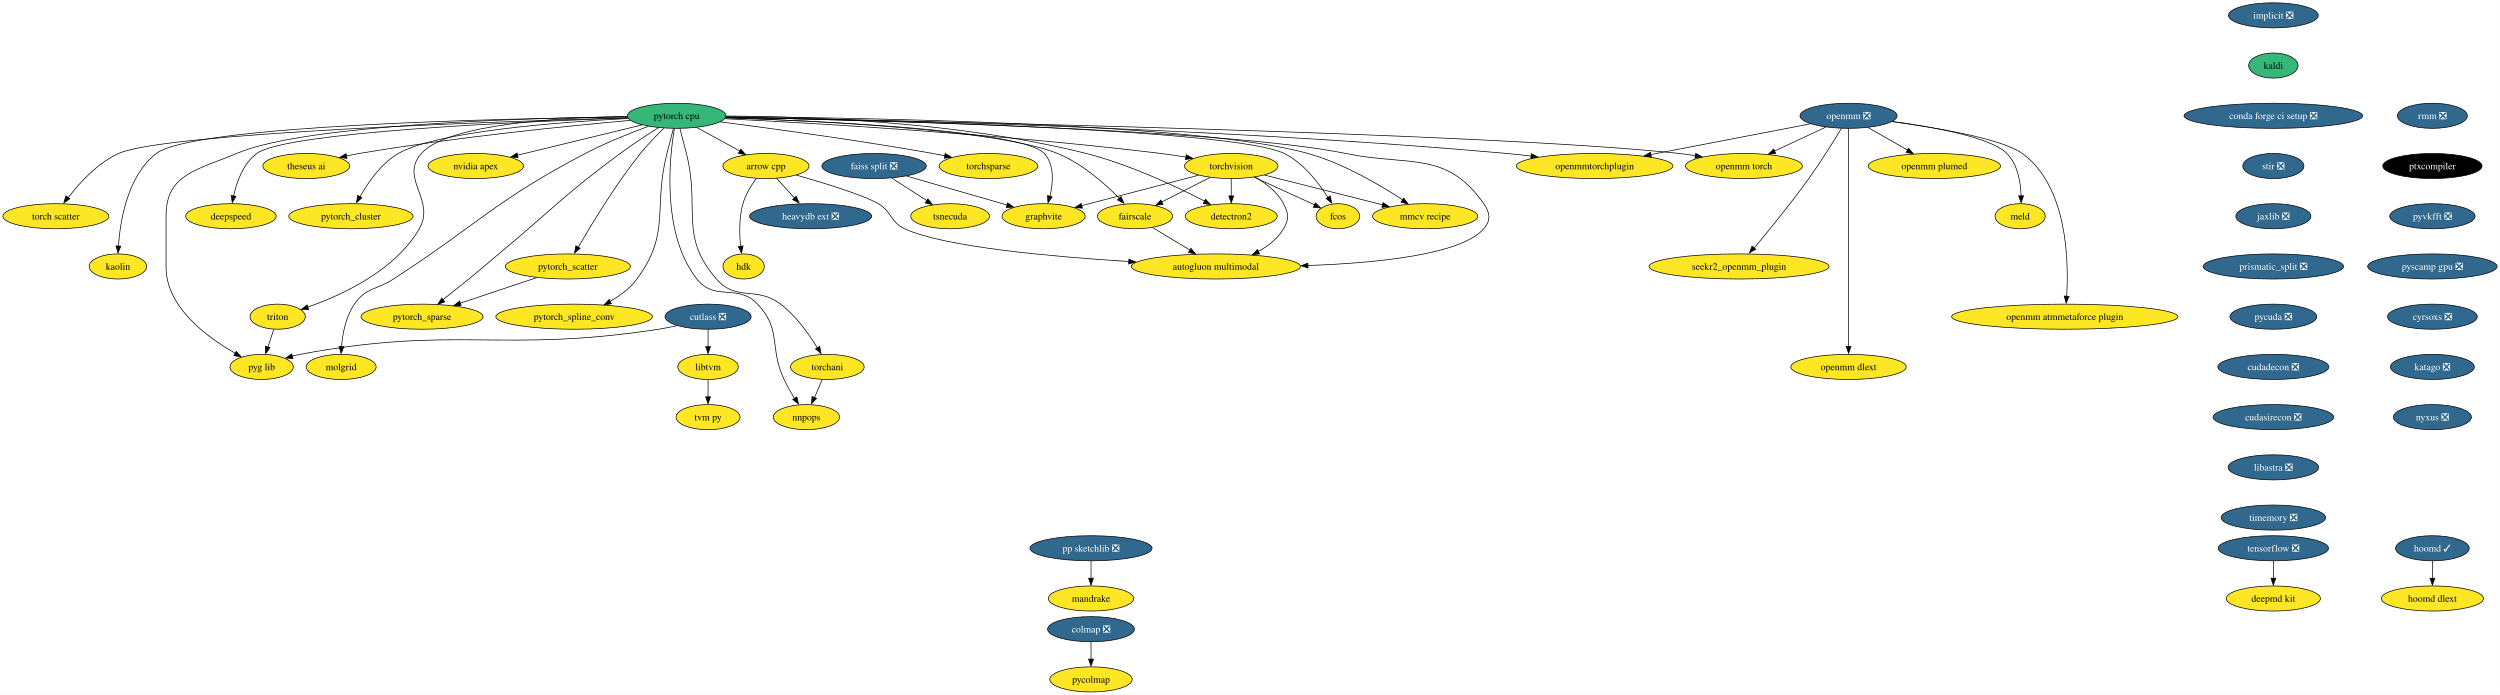
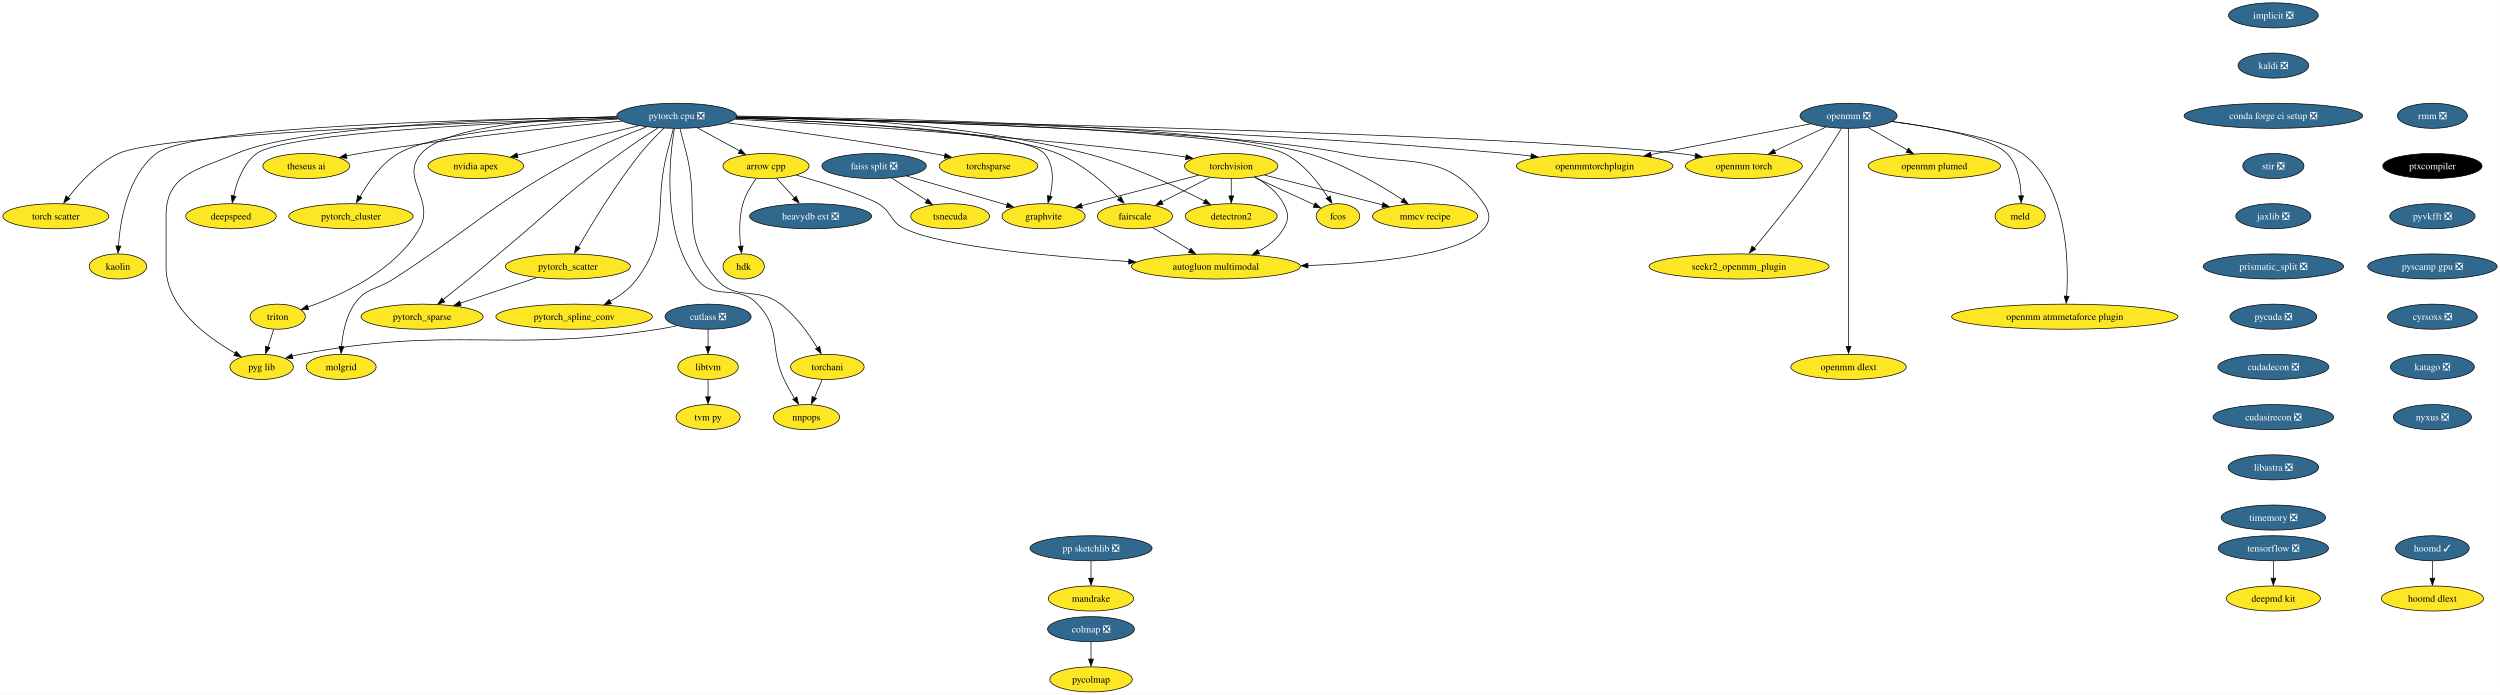
<svg xmlns="http://www.w3.org/2000/svg" xmlns:xlink="http://www.w3.org/1999/xlink" width="3584pt" height="996pt" viewBox="0.00 0.00 3583.71 996.00">
  <g id="graph0" class="graph" transform="scale(1 1) rotate(0) translate(4 992)">
    <polygon fill="white" stroke="none" points="-4,4 -4,-992 3579.71,-992 3579.71,4 -4,4" />
    <g id="node1" class="node">
      <g id="a_node1">
        <a xlink:href="https://github.com/conda-forge/arrow-cpp-feedstock" xlink:title="arrow cpp">
          <ellipse fill="#fde725" stroke="black" cx="1093.94" cy="-754" rx="61.73" ry="18" />
          <text text-anchor="middle" x="1093.94" y="-749.33" font-family="Times,serif" font-size="14.00">arrow cpp</text>
        </a>
      </g>
    </g>
    <g id="node2" class="node">
      <g id="a_node2">
        <a xlink:href="https://github.com/conda-forge/heavydb-ext-feedstock/pull/49" xlink:title="heavydb ext ❎">
          <ellipse fill="#31688e" stroke="black" cx="1157.94" cy="-682" rx="87.51" ry="18" />
          <text text-anchor="middle" x="1157.94" y="-677.33" font-family="Times,serif" font-size="14.00" fill="white">heavydb ext ❎</text>
        </a>
      </g>
    </g>
    <g id="edge1" class="edge">
      <path fill="none" stroke="black" d="M1109.1,-736.41C1116.88,-727.91 1126.51,-717.37 1135.16,-707.91" />
      <polygon fill="black" stroke="black" points="1137.27,-710.7 1141.43,-700.96 1132.1,-705.97 1137.27,-710.7" />
    </g>
    <g id="node3" class="node">
      <g id="a_node3">
        <a xlink:href="https://github.com/conda-forge/hdk-feedstock" xlink:title="hdk">
          <ellipse fill="#fde725" stroke="black" cx="1061.94" cy="-610" rx="29.64" ry="18" />
          <text text-anchor="middle" x="1061.94" y="-605.33" font-family="Times,serif" font-size="14.00">hdk</text>
        </a>
      </g>
    </g>
    <g id="edge2" class="edge">
      <path fill="none" stroke="black" d="M1079.95,-736.04C1072.74,-726.18 1064.69,-713.13 1060.94,-700 1055.26,-680.13 1055.78,-656.74 1057.58,-638.92" />
      <polygon fill="black" stroke="black" points="1061.16,-639.46 1058.89,-629.11 1054.21,-638.62 1061.16,-639.46" />
    </g>
    <g id="node4" class="node">
      <g id="a_node4">
        <a xlink:href="https://github.com/conda-forge/autogluon.multimodal-feedstock" xlink:title="autogluon multimodal">
          <ellipse fill="#fde725" stroke="black" cx="1738.94" cy="-610" rx="121.18" ry="18" />
          <text text-anchor="middle" x="1738.94" y="-605.33" font-family="Times,serif" font-size="14.00">autogluon multimodal</text>
        </a>
      </g>
    </g>
    <g id="edge3" class="edge">
      <path fill="none" stroke="black" d="M1137.49,-740.99C1177.97,-729.42 1234.91,-711.95 1254.94,-700 1274.91,-688.07 1271.87,-673.87 1292.94,-664 1348.21,-638.09 1502.71,-624.05 1614.38,-617.05" />
      <polygon fill="black" stroke="black" points="1614.28,-620.5 1624.05,-616.39 1613.85,-613.51 1614.28,-620.5" />
    </g>
    <g id="node5" class="node">
      <g id="a_node5">
        <a xlink:href="https://github.com/conda-forge/implicit-feedstock/pull/53" xlink:title="implicit ❎">
          <ellipse fill="#31688e" stroke="black" cx="3254.94" cy="-970" rx="64.36" ry="18" />
          <text text-anchor="middle" x="3254.94" y="-965.33" font-family="Times,serif" font-size="14.00" fill="white">implicit ❎</text>
        </a>
      </g>
    </g>
    <g id="node6" class="node">
      <g id="a_node6">
-         <a xlink:href="https://github.com/conda-forge/kaldi-feedstock" xlink:title="kaldi">
-           <ellipse fill="#35b779" stroke="black" cx="3254.94" cy="-898" rx="35.42" ry="18" />
-           <text text-anchor="middle" x="3254.94" y="-893.33" font-family="Times,serif" font-size="14.00">kaldi</text>
+         <a xlink:href="https://github.com/conda-forge/kaldi-feedstock/pull/39" xlink:title="kaldi ❎">
+           <ellipse fill="#31688e" stroke="black" cx="3254.94" cy="-898" rx="50.68" ry="18" />
+           <text text-anchor="middle" x="3254.94" y="-893.33" font-family="Times,serif" font-size="14.00" fill="white">kaldi ❎</text>
        </a>
      </g>
    </g>
    <g id="node7" class="node">
      <g id="a_node7">
        <a xlink:href="https://github.com/conda-forge/conda-forge-ci-setup-feedstock/pull/243" xlink:title="conda forge ci setup ❎">
          <ellipse fill="#31688e" stroke="black" cx="3254.94" cy="-826" rx="128.02" ry="18" />
          <text text-anchor="middle" x="3254.94" y="-821.33" font-family="Times,serif" font-size="14.00" fill="white">conda forge ci setup ❎</text>
        </a>
      </g>
    </g>
    <g id="node16" class="node">
      <g id="a_node16">
        <a xlink:href="https://github.com/conda-forge/stir-feedstock/pull/82" xlink:title="stir ❎">
          <ellipse fill="#31688e" stroke="black" cx="3254.94" cy="-754" rx="43.84" ry="18" />
          <text text-anchor="middle" x="3254.94" y="-749.33" font-family="Times,serif" font-size="14.00" fill="white">stir ❎</text>
        </a>
      </g>
    </g>
    <g id="node8" class="node">
      <g id="a_node8">
        <a xlink:href="https://github.com/conda-forge/torchvision-feedstock" xlink:title="torchvision">
          <ellipse fill="#fde725" stroke="black" cx="1760.94" cy="-754" rx="66.99" ry="18" />
          <text text-anchor="middle" x="1760.94" y="-749.33" font-family="Times,serif" font-size="14.00">torchvision</text>
        </a>
      </g>
    </g>
    <g id="edge6" class="edge">
      <path fill="none" stroke="black" d="M1794.89,-738.19C1810.39,-729.49 1827.21,-716.85 1835.94,-700 1843.29,-685.79 1844.1,-677.76 1835.94,-664 1827.58,-649.92 1814.03,-639.34 1799.66,-631.49" />
      <polygon fill="black" stroke="black" points="1801.66,-628.07 1791.15,-626.71 1798.51,-634.33 1801.66,-628.07" />
    </g>
    <g id="node9" class="node">
      <g id="a_node9">
        <a xlink:href="https://github.com/conda-forge/detectron2-feedstock" xlink:title="detectron2">
          <ellipse fill="#fde725" stroke="black" cx="1760.94" cy="-682" rx="65.94" ry="18" />
          <text text-anchor="middle" x="1760.94" y="-677.33" font-family="Times,serif" font-size="14.00">detectron2</text>
        </a>
      </g>
    </g>
    <g id="edge7" class="edge">
      <path fill="none" stroke="black" d="M1760.94,-735.7C1760.94,-728.24 1760.94,-719.32 1760.94,-710.97" />
      <polygon fill="black" stroke="black" points="1764.44,-711.1 1760.94,-701.1 1757.44,-711.1 1764.44,-711.1" />
    </g>
    <g id="node10" class="node">
      <g id="a_node10">
        <a xlink:href="https://github.com/conda-forge/fcos-feedstock" xlink:title="fcos">
          <ellipse fill="#fde725" stroke="black" cx="1913.94" cy="-682" rx="31.22" ry="18" />
          <text text-anchor="middle" x="1913.94" y="-677.33" font-family="Times,serif" font-size="14.00">fcos</text>
        </a>
      </g>
    </g>
    <g id="edge8" class="edge">
      <path fill="none" stroke="black" d="M1793.76,-737.98C1819.34,-726.28 1854.72,-710.09 1880.46,-698.31" />
      <polygon fill="black" stroke="black" points="1881.52,-701.22 1889.16,-693.88 1878.61,-694.86 1881.52,-701.22" />
    </g>
    <g id="node11" class="node">
      <g id="a_node11">
        <a xlink:href="https://github.com/conda-forge/fairscale-feedstock" xlink:title="fairscale">
          <ellipse fill="#fde725" stroke="black" cx="1622.94" cy="-682" rx="53.84" ry="18" />
          <text text-anchor="middle" x="1622.94" y="-677.33" font-family="Times,serif" font-size="14.00">fairscale</text>
        </a>
      </g>
    </g>
    <g id="edge9" class="edge">
      <path fill="none" stroke="black" d="M1730.65,-737.64C1710.28,-727.31 1683.27,-713.6 1661.38,-702.5" />
      <polygon fill="black" stroke="black" points="1663.23,-699.01 1652.73,-697.61 1660.07,-705.25 1663.23,-699.01" />
    </g>
    <g id="node12" class="node">
      <g id="a_node12">
        <a xlink:href="https://github.com/conda-forge/graphvite-feedstock" xlink:title="graphvite">
          <ellipse fill="#fde725" stroke="black" cx="1491.94" cy="-682" rx="59.63" ry="18" />
          <text text-anchor="middle" x="1491.94" y="-677.33" font-family="Times,serif" font-size="14.00">graphvite</text>
        </a>
      </g>
    </g>
    <g id="edge10" class="edge">
      <path fill="none" stroke="black" d="M1714.08,-740.81C1667.38,-728.65 1595.71,-710.01 1546.48,-697.19" />
      <polygon fill="black" stroke="black" points="1547.58,-693.6 1537.03,-694.47 1545.82,-700.38 1547.58,-693.6" />
    </g>
    <g id="node13" class="node">
      <g id="a_node13">
        <a xlink:href="https://github.com/conda-forge/mmcv-recipe-feedstock" xlink:title="mmcv recipe">
          <ellipse fill="#fde725" stroke="black" cx="2038.94" cy="-682" rx="75.41" ry="18" />
          <text text-anchor="middle" x="2038.94" y="-677.33" font-family="Times,serif" font-size="14.00">mmcv recipe</text>
        </a>
      </g>
    </g>
    <g id="edge11" class="edge">
      <path fill="none" stroke="black" d="M1808.73,-740.97C1855.54,-729.18 1927.06,-711.17 1977.95,-698.35" />
      <polygon fill="black" stroke="black" points="1978.64,-701.54 1987.48,-695.7 1976.93,-694.75 1978.64,-701.54" />
    </g>
    <g id="edge12" class="edge">
      <path fill="none" stroke="black" d="M1648.11,-665.81C1663.74,-656.38 1684.11,-644.09 1701.6,-633.53" />
      <polygon fill="black" stroke="black" points="1703.21,-636.04 1709.97,-627.88 1699.6,-630.05 1703.21,-636.04" />
    </g>
    <g id="node14" class="node">
      <g id="a_node14">
        <a xlink:href="https://github.com/conda-forge/tensorflow-feedstock/pull/321" xlink:title="tensorflow ❎">
          <ellipse fill="#31688e" stroke="black" cx="3254.94" cy="-206" rx="79.09" ry="18" />
          <text text-anchor="middle" x="3254.94" y="-201.33" font-family="Times,serif" font-size="14.00" fill="white">tensorflow ❎</text>
        </a>
      </g>
    </g>
    <g id="node15" class="node">
      <g id="a_node15">
        <a xlink:href="https://github.com/conda-forge/deepmd-kit-feedstock" xlink:title="deepmd kit">
          <ellipse fill="#fde725" stroke="black" cx="3254.94" cy="-134" rx="67.52" ry="18" />
          <text text-anchor="middle" x="3254.94" y="-129.32" font-family="Times,serif" font-size="14.00">deepmd kit</text>
        </a>
      </g>
    </g>
    <g id="edge13" class="edge">
      <path fill="none" stroke="black" d="M3254.94,-187.7C3254.94,-180.24 3254.94,-171.32 3254.94,-162.97" />
      <polygon fill="black" stroke="black" points="3258.44,-163.1 3254.94,-153.1 3251.44,-163.1 3258.44,-163.1" />
    </g>
    <g id="node37" class="node">
      <g id="a_node37">
        <a xlink:href="https://github.com/conda-forge/jaxlib-feedstock/pull/181" xlink:title="jaxlib ❎">
          <ellipse fill="#31688e" stroke="black" cx="3254.94" cy="-682" rx="53.84" ry="18" />
          <text text-anchor="middle" x="3254.94" y="-677.33" font-family="Times,serif" font-size="14.00" fill="white">jaxlib ❎</text>
        </a>
      </g>
    </g>
    <g id="node17" class="node">
      <g id="a_node17">
        <a xlink:href="https://github.com/conda-forge/hoomd-feedstock/pull/83" xlink:title="hoomd ✓">
          <ellipse fill="#31688e" stroke="black" cx="3482.94" cy="-206" rx="52.79" ry="18" />
          <text text-anchor="middle" x="3482.94" y="-201.33" font-family="Times,serif" font-size="14.00" fill="white">hoomd ✓</text>
        </a>
      </g>
    </g>
    <g id="node18" class="node">
      <g id="a_node18">
        <a xlink:href="https://github.com/conda-forge/hoomd-dlext-feedstock" xlink:title="hoomd dlext">
          <ellipse fill="#fde725" stroke="black" cx="3482.94" cy="-134" rx="73.3" ry="18" />
          <text text-anchor="middle" x="3482.94" y="-129.32" font-family="Times,serif" font-size="14.00">hoomd dlext</text>
        </a>
      </g>
    </g>
    <g id="edge15" class="edge">
      <path fill="none" stroke="black" d="M3482.94,-187.7C3482.94,-180.24 3482.94,-171.32 3482.94,-162.97" />
      <polygon fill="black" stroke="black" points="3486.44,-163.1 3482.94,-153.1 3479.44,-163.1 3486.44,-163.1" />
    </g>
    <g id="node19" class="node">
      <g id="a_node19">
-         <a xlink:href="https://github.com/conda-forge/pytorch-cpu-feedstock" xlink:title="pytorch cpu">
-           <ellipse fill="#35b779" stroke="black" cx="965.94" cy="-826" rx="70.68" ry="18" />
-           <text text-anchor="middle" x="965.94" y="-821.33" font-family="Times,serif" font-size="14.00">pytorch cpu</text>
+         <a xlink:href="https://github.com/conda-forge/pytorch-cpu-feedstock/pull/171" xlink:title="pytorch cpu ❎">
+           <ellipse fill="#31688e" stroke="black" cx="965.94" cy="-826" rx="85.93" ry="18" />
+           <text text-anchor="middle" x="965.94" y="-821.33" font-family="Times,serif" font-size="14.00" fill="white">pytorch cpu ❎</text>
        </a>
      </g>
    </g>
    <g id="edge16" class="edge">
-       <path fill="none" stroke="black" d="M994.98,-809.12C1013.15,-799.18 1036.75,-786.27 1056.34,-775.56" />
-       <polygon fill="black" stroke="black" points="1057.79,-778.21 1064.88,-770.34 1054.43,-772.07 1057.79,-778.21" />
+       <path fill="none" stroke="black" d="M995.62,-808.76C1013.69,-798.88 1036.94,-786.17 1056.29,-775.58" />
+       <polygon fill="black" stroke="black" points="1057.63,-778.3 1064.73,-770.43 1054.27,-772.15 1057.63,-778.3" />
    </g>
    <g id="edge17" class="edge">
-       <path fill="none" stroke="black" d="M1036.52,-823.78C1228.14,-820.03 1755.04,-806.79 1924.94,-772 2016.67,-753.21 2069.22,-776.7 2122.94,-700 2132.11,-686.89 2133.45,-676.06 2122.94,-664 2090.44,-626.71 1968.66,-614.77 1870.85,-611.36" />
+       <path fill="none" stroke="black" d="M1051.28,-823.48C1253.88,-819.37 1759.23,-805.93 1924.94,-772 2016.67,-753.21 2069.22,-776.7 2122.94,-700 2132.11,-686.89 2133.45,-676.06 2122.94,-664 2090.44,-626.71 1968.66,-614.77 1870.85,-611.36" />
      <polygon fill="black" stroke="black" points="1871.06,-607.84 1860.95,-611.01 1870.83,-614.83 1871.06,-607.84" />
    </g>
    <g id="edge18" class="edge">
-       <path fill="none" stroke="black" d="M1035.09,-821.8C1160.14,-815.54 1432.04,-799.82 1659.94,-772 1671.62,-770.57 1684.03,-768.75 1695.99,-766.82" />
+       <path fill="none" stroke="black" d="M1049.23,-821.08C1179.76,-814.39 1440.28,-798.82 1659.94,-772 1671.62,-770.57 1684.03,-768.75 1695.99,-766.82" />
      <polygon fill="black" stroke="black" points="1696.52,-770.12 1705.82,-765.04 1695.38,-763.21 1696.52,-770.12" />
    </g>
    <g id="edge19" class="edge">
-       <path fill="none" stroke="black" d="M1036.7,-825.71C1148.22,-825.25 1370.88,-817.94 1552.94,-772 1614.86,-756.37 1682.03,-724.7 1722.8,-703.66" />
+       <path fill="none" stroke="black" d="M1051.91,-825.61C1167.55,-824.54 1378.81,-815.94 1552.94,-772 1614.86,-756.37 1682.03,-724.7 1722.8,-703.66" />
      <polygon fill="black" stroke="black" points="1724.08,-706.42 1731.33,-698.69 1720.85,-700.21 1724.08,-706.42" />
    </g>
    <g id="edge20" class="edge">
-       <path fill="none" stroke="black" d="M1036.4,-823.84C1230.98,-820.19 1766.02,-807.06 1836.94,-772 1864.45,-758.4 1886.18,-730.12 1899.45,-709.07" />
+       <path fill="none" stroke="black" d="M1051.33,-823.55C1256.96,-819.53 1767.76,-806.2 1836.94,-772 1864.45,-758.4 1886.18,-730.12 1899.45,-709.07" />
      <polygon fill="black" stroke="black" points="1902.93,-711.06 1905.1,-700.69 1896.94,-707.45 1902.93,-711.06" />
    </g>
    <g id="edge21" class="edge">
-       <path fill="none" stroke="black" d="M1035.87,-823.16C1163.15,-819 1427.36,-806.4 1511.94,-772 1547.08,-757.7 1580.01,-728.52 1600.74,-707.46" />
+       <path fill="none" stroke="black" d="M1050.87,-822.65C1182.88,-818.02 1430.55,-805.1 1511.94,-772 1547.08,-757.7 1580.01,-728.52 1600.74,-707.46" />
      <polygon fill="black" stroke="black" points="1602.92,-710.2 1607.32,-700.56 1597.87,-705.35 1602.92,-710.2" />
    </g>
    <g id="edge22" class="edge">
-       <path fill="none" stroke="black" d="M1036.06,-823.08C1172.46,-818.61 1462.85,-805.27 1492.94,-772 1507.65,-755.73 1505.74,-730.15 1501.12,-710.57" />
+       <path fill="none" stroke="black" d="M1050.75,-822.58C1192.24,-817.67 1463.89,-804.12 1492.94,-772 1507.65,-755.73 1505.74,-730.15 1501.12,-710.57" />
      <polygon fill="black" stroke="black" points="1504.28,-709.87 1498.27,-701.14 1497.53,-711.71 1504.28,-709.87" />
    </g>
    <g id="edge23" class="edge">
-       <path fill="none" stroke="black" d="M1036.81,-824.73C1221.56,-823.42 1714.44,-815.79 1870.94,-772 1921.42,-757.87 1973.92,-727.02 2006.51,-705.63" />
+       <path fill="none" stroke="black" d="M1051.85,-824.62C1246.99,-823 1718.52,-814.65 1870.94,-772 1921.42,-757.87 1973.92,-727.02 2006.51,-705.63" />
      <polygon fill="black" stroke="black" points="2008.18,-708.06 2014.56,-699.6 2004.3,-702.23 2008.18,-708.06" />
    </g>
    <g id="node20" class="node">
      <g id="a_node20">
        <a xlink:href="https://github.com/conda-forge/nvidia-apex-feedstock" xlink:title="nvidia apex">
          <ellipse fill="#fde725" stroke="black" cx="677.94" cy="-754" rx="68.57" ry="18" />
          <text text-anchor="middle" x="677.94" y="-749.33" font-family="Times,serif" font-size="14.00">nvidia apex</text>
        </a>
      </g>
    </g>
    <g id="edge24" class="edge">
-       <path fill="none" stroke="black" d="M916.1,-812.89C866.54,-800.84 790.5,-782.36 737.72,-769.53" />
-       <polygon fill="black" stroke="black" points="738.71,-765.93 728.16,-766.96 737.05,-772.73 738.71,-765.93" />
+       <path fill="none" stroke="black" d="M911.43,-811.75C861.79,-799.69 788.66,-781.91 737.51,-769.48" />
+       <polygon fill="black" stroke="black" points="738.49,-765.87 727.94,-766.91 736.83,-772.67 738.49,-765.87" />
    </g>
    <g id="node21" class="node">
      <g id="a_node21">
        <a xlink:href="https://github.com/conda-forge/pytorch_cluster-feedstock" xlink:title="pytorch_cluster">
          <ellipse fill="#fde725" stroke="black" cx="498.94" cy="-682" rx="89.09" ry="18" />
          <text text-anchor="middle" x="498.94" y="-677.33" font-family="Times,serif" font-size="14.00">pytorch_cluster</text>
        </a>
      </g>
    </g>
    <g id="edge25" class="edge">
-       <path fill="none" stroke="black" d="M896.53,-822.14C797.48,-817 621.5,-803.62 566.94,-772 542.21,-757.67 523.47,-730.47 511.98,-709.89" />
+       <path fill="none" stroke="black" d="M882.48,-821.38C781.64,-815.74 619.01,-802.18 566.94,-772 542.21,-757.67 523.47,-730.47 511.98,-709.89" />
      <polygon fill="black" stroke="black" points="514.72,-708.59 506.93,-701.41 508.54,-711.88 514.72,-708.59" />
    </g>
    <g id="node22" class="node">
      <g id="a_node22">
        <a xlink:href="https://github.com/conda-forge/pytorch_scatter-feedstock" xlink:title="pytorch_scatter">
          <ellipse fill="#fde725" stroke="black" cx="809.94" cy="-610" rx="89.61" ry="18" />
          <text text-anchor="middle" x="809.94" y="-605.33" font-family="Times,serif" font-size="14.00">pytorch_scatter</text>
        </a>
      </g>
    </g>
    <g id="edge26" class="edge">
      <path fill="none" stroke="black" d="M947.67,-808.16C937.24,-798.13 924.24,-784.88 913.94,-772 878.33,-727.49 843.82,-670.47 824.87,-637.6" />
      <polygon fill="black" stroke="black" points="827.51,-636.16 819.5,-629.22 821.43,-639.64 827.51,-636.16" />
    </g>
    <g id="node23" class="node">
      <g id="a_node23">
        <a xlink:href="https://github.com/conda-forge/pytorch_spline_conv-feedstock" xlink:title="pytorch_spline_conv">
          <ellipse fill="#fde725" stroke="black" cx="818.94" cy="-538" rx="112.24" ry="18" />
          <text text-anchor="middle" x="818.94" y="-533.33" font-family="Times,serif" font-size="14.00">pytorch_spline_conv</text>
        </a>
      </g>
    </g>
    <g id="edge27" class="edge">
      <path fill="none" stroke="black" d="M961.29,-807.84C958.52,-797.48 954.95,-784 951.94,-772 931.88,-692.23 957.83,-658.14 908.94,-592 899.03,-578.6 884.65,-568 870.27,-559.9" />
      <polygon fill="black" stroke="black" points="872.35,-556.51 861.87,-554.94 869.08,-562.7 872.35,-556.51" />
    </g>
    <g id="node24" class="node">
      <g id="a_node24">
        <a xlink:href="https://github.com/conda-forge/pytorch_sparse-feedstock" xlink:title="pytorch_sparse">
          <ellipse fill="#fde725" stroke="black" cx="600.94" cy="-538" rx="87.51" ry="18" />
          <text text-anchor="middle" x="600.94" y="-533.33" font-family="Times,serif" font-size="14.00">pytorch_sparse</text>
        </a>
      </g>
    </g>
    <g id="edge28" class="edge">
-       <path fill="none" stroke="black" d="M939.9,-809.01C923.77,-798.84 902.79,-785.17 884.94,-772 804.14,-712.43 788.09,-692.22 710.94,-628 691.78,-612.05 687.27,-607.73 667.94,-592 655.93,-582.23 642.57,-571.61 630.96,-562.47" />
+       <path fill="none" stroke="black" d="M939.16,-808.54C923.13,-798.43 902.52,-784.97 884.94,-772 804.14,-712.43 788.09,-692.22 710.94,-628 691.78,-612.05 687.27,-607.73 667.94,-592 655.93,-582.23 642.57,-571.61 630.96,-562.47" />
      <polygon fill="black" stroke="black" points="633.5,-559.22 623.48,-555.8 629.18,-564.73 633.5,-559.22" />
    </g>
    <g id="node25" class="node">
      <g id="a_node25">
        <a xlink:href="https://github.com/conda-forge/torchani-feedstock" xlink:title="torchani">
          <ellipse fill="#fde725" stroke="black" cx="1181.94" cy="-466" rx="52.79" ry="18" />
          <text text-anchor="middle" x="1181.94" y="-461.32" font-family="Times,serif" font-size="14.00">torchani</text>
        </a>
      </g>
    </g>
    <g id="edge29" class="edge">
      <path fill="none" stroke="black" d="M970.58,-807.84C973.35,-797.48 976.92,-784 979.94,-772 1000,-692.23 968.94,-654.05 1022.94,-592 1051.76,-558.88 1079.96,-582.55 1114.94,-556 1137.21,-539.1 1155.69,-512.9 1167.56,-493.3" />
      <polygon fill="black" stroke="black" points="1170.97,-495.4 1173,-485 1164.93,-491.87 1170.97,-495.4" />
    </g>
    <g id="node26" class="node">
      <g id="a_node26">
        <a xlink:href="https://github.com/conda-forge/openmm-torch-feedstock" xlink:title="openmm torch">
          <ellipse fill="#fde725" stroke="black" cx="2495.94" cy="-754" rx="83.83" ry="18" />
          <text text-anchor="middle" x="2495.94" y="-749.33" font-family="Times,serif" font-size="14.00">openmm torch</text>
        </a>
      </g>
    </g>
    <g id="edge30" class="edge">
-       <path fill="none" stroke="black" d="M1036.21,-823.75C1286.43,-819.09 2133.36,-801.46 2402.94,-772 2410.56,-771.17 2418.51,-770.07 2426.4,-768.84" />
+       <path fill="none" stroke="black" d="M1051.1,-823.47C1318.38,-818.41 2138.48,-800.9 2402.94,-772 2410.56,-771.17 2418.51,-770.07 2426.4,-768.84" />
      <polygon fill="black" stroke="black" points="2426.79,-772.15 2436.09,-767.08 2425.65,-765.25 2426.79,-772.15" />
    </g>
    <g id="node27" class="node">
      <g id="a_node27">
        <a xlink:href="https://github.com/conda-forge/torchsparse-feedstock" xlink:title="torchsparse">
          <ellipse fill="#fde725" stroke="black" cx="1412.94" cy="-754" rx="70.68" ry="18" />
          <text text-anchor="middle" x="1412.94" y="-749.33" font-family="Times,serif" font-size="14.00">torchsparse</text>
        </a>
      </g>
    </g>
    <g id="edge31" class="edge">
-       <path fill="none" stroke="black" d="M1028.48,-817.25C1101.68,-807.87 1226.46,-790.98 1332.94,-772 1338.61,-770.99 1344.51,-769.87 1350.4,-768.7" />
+       <path fill="none" stroke="black" d="M1038.24,-815.99C1112.42,-806.41 1231.06,-790.16 1332.94,-772 1338.61,-770.99 1344.51,-769.87 1350.4,-768.7" />
      <polygon fill="black" stroke="black" points="1350.86,-771.98 1359.96,-766.56 1349.47,-765.12 1350.86,-771.98" />
    </g>
    <g id="node28" class="node">
      <g id="a_node28">
        <a xlink:href="https://github.com/conda-forge/torch-scatter-feedstock" xlink:title="torch scatter">
          <ellipse fill="#fde725" stroke="black" cx="75.94" cy="-682" rx="75.94" ry="18" />
          <text text-anchor="middle" x="75.94" y="-677.33" font-family="Times,serif" font-size="14.00">torch scatter</text>
        </a>
      </g>
    </g>
    <g id="edge32" class="edge">
-       <path fill="none" stroke="black" d="M895.79,-823.15C712.97,-817.93 231.54,-801.53 165.94,-772 135.74,-758.41 109.91,-729.98 93.76,-708.89" />
+       <path fill="none" stroke="black" d="M880.93,-822.72C688.22,-817.07 229.83,-800.76 165.94,-772 135.74,-758.41 109.91,-729.98 93.76,-708.89" />
      <polygon fill="black" stroke="black" points="96.01,-707.04 87.25,-701.08 90.38,-711.2 96.01,-707.04" />
    </g>
    <g id="node29" class="node">
      <g id="a_node29">
        <a xlink:href="https://github.com/conda-forge/kaolin-feedstock" xlink:title="kaolin">
          <ellipse fill="#fde725" stroke="black" cx="164.94" cy="-610" rx="41.21" ry="18" />
          <text text-anchor="middle" x="164.94" y="-605.33" font-family="Times,serif" font-size="14.00">kaolin</text>
        </a>
      </g>
    </g>
    <g id="edge33" class="edge">
-       <path fill="none" stroke="black" d="M895.19,-824.36C719.31,-822.16 272.66,-812.6 219.94,-772 178.69,-740.23 168.17,-675.88 165.61,-638.88" />
+       <path fill="none" stroke="black" d="M880.11,-824.16C695.1,-821.62 271.21,-811.49 219.94,-772 178.69,-740.23 168.17,-675.88 165.61,-638.88" />
      <polygon fill="black" stroke="black" points="169.08,-639.14 165.05,-629.34 162.09,-639.51 169.08,-639.14" />
    </g>
    <g id="node30" class="node">
      <g id="a_node30">
        <a xlink:href="https://github.com/conda-forge/nnpops-feedstock" xlink:title="nnpops">
          <ellipse fill="#fde725" stroke="black" cx="1151.94" cy="-394" rx="47.53" ry="18" />
          <text text-anchor="middle" x="1151.94" y="-389.32" font-family="Times,serif" font-size="14.00">nnpops</text>
        </a>
      </g>
    </g>
    <g id="edge34" class="edge">
      <path fill="none" stroke="black" d="M962.58,-807.55C955.56,-765.47 943.87,-657.12 994.94,-592 1020.76,-559.07 1053.16,-586.38 1081.94,-556 1116.93,-519.06 1098.23,-494.02 1119.94,-448 1124.22,-438.92 1129.64,-429.4 1134.8,-420.98" />
      <polygon fill="black" stroke="black" points="1138.28,-423.02 1140.64,-412.69 1132.35,-419.29 1138.28,-423.02" />
    </g>
    <g id="node31" class="node">
      <g id="a_node31">
        <a xlink:href="https://github.com/conda-forge/triton-feedstock" xlink:title="triton">
          <ellipse fill="#fde725" stroke="black" cx="393.94" cy="-538" rx="39.63" ry="18" />
          <text text-anchor="middle" x="393.94" y="-533.33" font-family="Times,serif" font-size="14.00">triton</text>
        </a>
      </g>
    </g>
    <g id="edge35" class="edge">
-       <path fill="none" stroke="black" d="M894.89,-825.12C799.58,-823.61 637.88,-814.62 599.94,-772 568.01,-736.13 620.93,-705.59 596.94,-664 562.15,-603.72 485.47,-568.69 436.95,-551.76" />
+       <path fill="none" stroke="black" d="M879.92,-824.83C783.52,-822.61 635.96,-812.46 599.94,-772 568.01,-736.13 620.93,-705.59 596.94,-664 562.15,-603.72 485.47,-568.69 436.95,-551.76" />
      <polygon fill="black" stroke="black" points="438.34,-548.2 427.75,-548.32 436.11,-554.83 438.34,-548.2" />
    </g>
    <g id="node32" class="node">
      <g id="a_node32">
        <a xlink:href="https://github.com/conda-forge/openmmtorchplugin-feedstock" xlink:title="openmmtorchplugin">
          <ellipse fill="#fde725" stroke="black" cx="2281.94" cy="-754" rx="112.24" ry="18" />
          <text text-anchor="middle" x="2281.94" y="-749.33" font-family="Times,serif" font-size="14.00">openmmtorchplugin</text>
        </a>
      </g>
    </g>
    <g id="edge36" class="edge">
-       <path fill="none" stroke="black" d="M1036.5,-824.06C1220.88,-821.13 1732.14,-809.95 2155.94,-772 2167.3,-770.98 2179.21,-769.68 2190.98,-768.26" />
+       <path fill="none" stroke="black" d="M1051.61,-823.82C1247.53,-820.53 1743.21,-808.96 2155.94,-772 2167.3,-770.98 2179.21,-769.68 2190.98,-768.26" />
      <polygon fill="black" stroke="black" points="2191.24,-771.63 2200.73,-766.92 2190.38,-764.68 2191.24,-771.63" />
    </g>
    <g id="node33" class="node">
      <g id="a_node33">
        <a xlink:href="https://github.com/conda-forge/molgrid-feedstock" xlink:title="molgrid">
          <ellipse fill="#fde725" stroke="black" cx="484.94" cy="-466" rx="50.16" ry="18" />
          <text text-anchor="middle" x="484.94" y="-461.32" font-family="Times,serif" font-size="14.00">molgrid</text>
        </a>
      </g>
    </g>
    <g id="edge37" class="edge">
-       <path fill="none" stroke="black" d="M925.18,-810.85C898.85,-801.15 864.17,-787.3 834.94,-772 705.5,-704.29 682.49,-671.5 559.94,-592 535.11,-575.9 520.76,-580.34 503.94,-556 491.58,-538.13 487.02,-513.79 485.44,-495.08" />
+       <path fill="none" stroke="black" d="M922.81,-809.98C896.79,-800.32 863.3,-786.84 834.94,-772 705.5,-704.29 682.49,-671.5 559.94,-592 535.11,-575.9 520.76,-580.34 503.94,-556 491.58,-538.13 487.02,-513.79 485.44,-495.08" />
      <polygon fill="black" stroke="black" points="488.88,-495.04 484.8,-485.27 481.9,-495.46 488.88,-495.04" />
    </g>
    <g id="node34" class="node">
      <g id="a_node34">
        <a xlink:href="https://github.com/conda-forge/theseus-ai-feedstock" xlink:title="theseus ai">
          <ellipse fill="#fde725" stroke="black" cx="434.94" cy="-754" rx="62.26" ry="18" />
          <text text-anchor="middle" x="434.94" y="-749.33" font-family="Times,serif" font-size="14.00">theseus ai</text>
        </a>
      </g>
    </g>
    <g id="edge38" class="edge">
-       <path fill="none" stroke="black" d="M899.7,-819.46C810.85,-811.54 648.34,-795.31 510.94,-772 504.87,-770.97 498.56,-769.77 492.29,-768.49" />
+       <path fill="none" stroke="black" d="M887.49,-818.36C796.53,-810.09 642.27,-794.28 510.94,-772 504.87,-770.97 498.56,-769.77 492.29,-768.49" />
      <polygon fill="black" stroke="black" points="493.32,-764.92 482.81,-766.29 491.88,-771.77 493.32,-764.92" />
    </g>
    <g id="node35" class="node">
      <g id="a_node35">
        <a xlink:href="https://github.com/conda-forge/pyg-lib-feedstock" xlink:title="pyg lib">
          <ellipse fill="#fde725" stroke="black" cx="370.94" cy="-466" rx="45.42" ry="18" />
          <text text-anchor="middle" x="370.94" y="-461.32" font-family="Times,serif" font-size="14.00">pyg lib</text>
        </a>
      </g>
    </g>
    <g id="edge39" class="edge">
-       <path fill="none" stroke="black" d="M895.08,-824.59C752.1,-822.86 434.2,-814.22 334.94,-772 279.88,-748.58 233.94,-742.83 233.94,-683 233.94,-683 233.94,-683 233.94,-609 233.94,-551.72 292.38,-508.68 332.93,-485.72" />
+       <path fill="none" stroke="black" d="M880.02,-824.39C730.88,-822.24 430.85,-812.8 334.94,-772 279.88,-748.58 233.94,-742.83 233.94,-683 233.94,-683 233.94,-683 233.94,-609 233.94,-551.72 292.38,-508.68 332.93,-485.72" />
      <polygon fill="black" stroke="black" points="334.46,-488.33 341.55,-480.46 331.1,-482.19 334.46,-488.33" />
    </g>
    <g id="node36" class="node">
      <g id="a_node36">
        <a xlink:href="https://github.com/conda-forge/deepspeed-feedstock" xlink:title="deepspeed">
          <ellipse fill="#fde725" stroke="black" cx="326.94" cy="-682" rx="64.89" ry="18" />
          <text text-anchor="middle" x="326.94" y="-677.33" font-family="Times,serif" font-size="14.00">deepspeed</text>
        </a>
      </g>
    </g>
    <g id="edge40" class="edge">
-       <path fill="none" stroke="black" d="M895.95,-822.88C746.45,-817.76 406.04,-802.85 363.94,-772 344.46,-757.73 335.18,-731.28 330.8,-710.9" />
+       <path fill="none" stroke="black" d="M881.32,-822.36C725.36,-816.81 404.72,-801.88 363.94,-772 344.46,-757.73 335.18,-731.28 330.8,-710.9" />
      <polygon fill="black" stroke="black" points="334.1,-710.52 328.83,-701.33 327.22,-711.8 334.1,-710.52" />
    </g>
    <g id="edge41" class="edge">
      <path fill="none" stroke="black" d="M765.1,-593.98C733.03,-583.24 689.7,-568.73 655.6,-557.31" />
      <polygon fill="black" stroke="black" points="656.93,-553.73 646.34,-553.87 654.71,-560.37 656.93,-553.73" />
    </g>
    <g id="edge42" class="edge">
      <path fill="none" stroke="black" d="M1174.52,-447.7C1171.21,-439.98 1167.24,-430.71 1163.55,-422.11" />
      <polygon fill="black" stroke="black" points="1166.42,-420.92 1159.27,-413.1 1159.99,-423.67 1166.42,-420.92" />
    </g>
    <g id="edge43" class="edge">
      <path fill="none" stroke="black" d="M388.25,-519.7C385.74,-512.07 382.74,-502.92 379.94,-494.4" />
      <polygon fill="black" stroke="black" points="383,-493.51 376.56,-485.1 376.35,-495.7 383,-493.51" />
    </g>
    <g id="node38" class="node">
      <g id="a_node38">
        <a xlink:href="https://github.com/conda-forge/prismatic_split-feedstock/pull/38" xlink:title="prismatic_split ❎">
          <ellipse fill="#31688e" stroke="black" cx="3254.94" cy="-610" rx="100.66" ry="18" />
          <text text-anchor="middle" x="3254.94" y="-605.33" font-family="Times,serif" font-size="14.00" fill="white">prismatic_split ❎</text>
        </a>
      </g>
    </g>
    <g id="node45" class="node">
      <g id="a_node45">
        <a xlink:href="https://github.com/conda-forge/pycuda-feedstock/pull/25" xlink:title="pycuda ❎">
          <ellipse fill="#31688e" stroke="black" cx="3254.94" cy="-538" rx="62.26" ry="18" />
          <text text-anchor="middle" x="3254.94" y="-533.33" font-family="Times,serif" font-size="14.00" fill="white">pycuda ❎</text>
        </a>
      </g>
    </g>
    <g id="node39" class="node">
      <g id="a_node39">
        <a xlink:href="https://github.com/conda-forge/openmm-feedstock/pull/107" xlink:title="openmm ❎">
          <ellipse fill="#31688e" stroke="black" cx="2645.94" cy="-826" rx="69.62" ry="18" />
          <text text-anchor="middle" x="2645.94" y="-821.33" font-family="Times,serif" font-size="14.00" fill="white">openmm ❎</text>
        </a>
      </g>
    </g>
    <g id="edge46" class="edge">
      <path fill="none" stroke="black" d="M2613.39,-809.81C2591.82,-799.75 2563.28,-786.43 2539.73,-775.44" />
      <polygon fill="black" stroke="black" points="2541.52,-771.95 2530.98,-770.89 2538.56,-778.29 2541.52,-771.95" />
    </g>
    <g id="edge47" class="edge">
      <path fill="none" stroke="black" d="M2591.44,-814.52C2530.7,-802.84 2431.87,-783.83 2362.26,-770.45" />
      <polygon fill="black" stroke="black" points="2363.27,-766.88 2352.78,-768.43 2361.94,-773.76 2363.27,-766.88" />
    </g>
    <g id="node40" class="node">
      <g id="a_node40">
        <a xlink:href="https://github.com/conda-forge/openmm-plumed-feedstock" xlink:title="openmm plumed">
          <ellipse fill="#fde725" stroke="black" cx="2768.94" cy="-754" rx="94.88" ry="18" />
          <text text-anchor="middle" x="2768.94" y="-749.33" font-family="Times,serif" font-size="14.00">openmm plumed</text>
        </a>
      </g>
    </g>
    <g id="edge48" class="edge">
      <path fill="none" stroke="black" d="M2673.85,-809.12C2690.55,-799.61 2712.02,-787.39 2730.33,-776.97" />
      <polygon fill="black" stroke="black" points="2731.89,-779.54 2738.85,-771.55 2728.43,-773.46 2731.89,-779.54" />
    </g>
    <g id="node41" class="node">
      <g id="a_node41">
        <a xlink:href="https://github.com/conda-forge/meld-feedstock" xlink:title="meld">
          <ellipse fill="#fde725" stroke="black" cx="2891.94" cy="-682" rx="35.95" ry="18" />
          <text text-anchor="middle" x="2891.94" y="-677.33" font-family="Times,serif" font-size="14.00">meld</text>
        </a>
      </g>
    </g>
    <g id="edge49" class="edge">
      <path fill="none" stroke="black" d="M2708.75,-817.91C2767.78,-809.94 2850.33,-795.04 2872.94,-772 2888.57,-756.07 2892.73,-730.62 2893.33,-711" />
      <polygon fill="black" stroke="black" points="2896.83,-711.25 2893.32,-701.25 2889.83,-711.25 2896.83,-711.25" />
    </g>
    <g id="node42" class="node">
      <g id="a_node42">
        <a xlink:href="https://github.com/conda-forge/seekr2_openmm_plugin-feedstock" xlink:title="seekr2_openmm_plugin">
          <ellipse fill="#fde725" stroke="black" cx="2488.94" cy="-610" rx="129.07" ry="18" />
          <text text-anchor="middle" x="2488.94" y="-605.33" font-family="Times,serif" font-size="14.00">seekr2_openmm_plugin</text>
        </a>
      </g>
    </g>
    <g id="edge50" class="edge">
      <path fill="none" stroke="black" d="M2635.73,-807.92C2624.71,-789.74 2606.37,-760.3 2588.94,-736 2563.43,-700.45 2531.48,-661.35 2510.65,-636.51" />
      <polygon fill="black" stroke="black" points="2512.9,-634.74 2503.78,-629.35 2507.54,-639.25 2512.9,-634.74" />
    </g>
    <g id="node43" class="node">
      <g id="a_node43">
        <a xlink:href="https://github.com/conda-forge/openmm-atmmetaforce-plugin-feedstock" xlink:title="openmm atmmetaforce plugin">
          <ellipse fill="#fde725" stroke="black" cx="2955.94" cy="-538" rx="162.22" ry="18" />
          <text text-anchor="middle" x="2955.94" y="-533.33" font-family="Times,serif" font-size="14.00">openmm atmmetaforce plugin</text>
        </a>
      </g>
    </g>
    <g id="edge51" class="edge">
      <path fill="none" stroke="black" d="M2708.21,-817.58C2771.93,-808.97 2865.61,-793.21 2894.94,-772 2959.68,-725.16 2961.75,-618.4 2958.64,-567.29" />
      <polygon fill="black" stroke="black" points="2962.07,-567.13 2957.85,-557.42 2955.09,-567.64 2962.07,-567.13" />
    </g>
    <g id="node44" class="node">
      <g id="a_node44">
        <a xlink:href="https://github.com/conda-forge/openmm-dlext-feedstock" xlink:title="openmm dlext">
          <ellipse fill="#fde725" stroke="black" cx="2645.94" cy="-466" rx="82.77" ry="18" />
          <text text-anchor="middle" x="2645.94" y="-461.32" font-family="Times,serif" font-size="14.00">openmm dlext</text>
        </a>
      </g>
    </g>
    <g id="edge52" class="edge">
      <path fill="none" stroke="black" d="M2645.94,-807.51C2645.94,-780.71 2645.94,-727.87 2645.94,-683 2645.94,-683 2645.94,-683 2645.94,-609 2645.94,-569.57 2645.94,-523.97 2645.94,-495.31" />
      <polygon fill="black" stroke="black" points="2649.44,-495.49 2645.94,-485.49 2642.44,-495.49 2649.44,-495.49" />
    </g>
    <g id="node52" class="node">
      <g id="a_node52">
        <a xlink:href="https://github.com/conda-forge/cudadecon-feedstock/pull/18" xlink:title="cudadecon ❎">
          <ellipse fill="#31688e" stroke="black" cx="3254.94" cy="-466" rx="79.62" ry="18" />
          <text text-anchor="middle" x="3254.94" y="-461.32" font-family="Times,serif" font-size="14.00" fill="white">cudadecon ❎</text>
        </a>
      </g>
    </g>
    <g id="node46" class="node">
      <g id="a_node46">
        <a xlink:href="https://github.com/conda-forge/pp-sketchlib-feedstock/pull/39" xlink:title="pp sketchlib ❎">
          <ellipse fill="#31688e" stroke="black" cx="1559.94" cy="-206" rx="87.51" ry="18" />
          <text text-anchor="middle" x="1559.94" y="-201.33" font-family="Times,serif" font-size="14.00" fill="white">pp sketchlib ❎</text>
        </a>
      </g>
    </g>
    <g id="node47" class="node">
      <g id="a_node47">
        <a xlink:href="https://github.com/conda-forge/mandrake-feedstock" xlink:title="mandrake">
          <ellipse fill="#fde725" stroke="black" cx="1559.94" cy="-134" rx="61.2" ry="18" />
          <text text-anchor="middle" x="1559.94" y="-129.32" font-family="Times,serif" font-size="14.00">mandrake</text>
        </a>
      </g>
    </g>
    <g id="edge54" class="edge">
      <path fill="none" stroke="black" d="M1559.94,-187.7C1559.94,-180.24 1559.94,-171.32 1559.94,-162.97" />
      <polygon fill="black" stroke="black" points="1563.44,-163.1 1559.94,-153.1 1556.44,-163.1 1563.44,-163.1" />
    </g>
    <g id="node48" class="node">
      <g id="a_node48">
        <a xlink:href="https://github.com/conda-forge/faiss-split-feedstock/pull/68" xlink:title="faiss split ❎">
          <ellipse fill="#31688e" stroke="black" cx="1248.94" cy="-754" rx="74.88" ry="18" />
          <text text-anchor="middle" x="1248.94" y="-749.33" font-family="Times,serif" font-size="14.00" fill="white">faiss split ❎</text>
        </a>
      </g>
    </g>
    <g id="edge55" class="edge">
      <path fill="none" stroke="black" d="M1295.5,-739.59C1336.66,-727.73 1396.65,-710.45 1439.49,-698.11" />
      <polygon fill="black" stroke="black" points="1440.35,-701.21 1448.99,-695.08 1438.41,-694.49 1440.35,-701.21" />
    </g>
    <g id="node49" class="node">
      <g id="a_node49">
        <a xlink:href="https://github.com/conda-forge/tsnecuda-feedstock" xlink:title="tsnecuda">
          <ellipse fill="#fde725" stroke="black" cx="1357.94" cy="-682" rx="56.47" ry="18" />
          <text text-anchor="middle" x="1357.94" y="-677.33" font-family="Times,serif" font-size="14.00">tsnecuda</text>
        </a>
      </g>
    </g>
    <g id="edge56" class="edge">
      <path fill="none" stroke="black" d="M1274.22,-736.76C1289.15,-727.18 1308.23,-714.92 1324.41,-704.53" />
      <polygon fill="black" stroke="black" points="1326.02,-707.01 1332.54,-698.67 1322.24,-701.12 1326.02,-707.01" />
    </g>
    <g id="node50" class="node">
      <g id="a_node50">
        <a xlink:href="https://github.com/conda-forge/libtvm-feedstock" xlink:title="libtvm">
          <ellipse fill="#fde725" stroke="black" cx="1010.94" cy="-466" rx="43.32" ry="18" />
          <text text-anchor="middle" x="1010.94" y="-461.32" font-family="Times,serif" font-size="14.00">libtvm</text>
        </a>
      </g>
    </g>
    <g id="node51" class="node">
      <g id="a_node51">
        <a xlink:href="https://github.com/conda-forge/tvm-py-feedstock" xlink:title="tvm py">
          <ellipse fill="#fde725" stroke="black" cx="1010.94" cy="-394" rx="45.95" ry="18" />
          <text text-anchor="middle" x="1010.94" y="-389.32" font-family="Times,serif" font-size="14.00">tvm py</text>
        </a>
      </g>
    </g>
    <g id="edge57" class="edge">
      <path fill="none" stroke="black" d="M1010.94,-447.7C1010.94,-440.24 1010.94,-431.32 1010.94,-422.97" />
      <polygon fill="black" stroke="black" points="1014.44,-423.1 1010.94,-413.1 1007.44,-423.1 1014.44,-423.1" />
    </g>
    <g id="node53" class="node">
      <g id="a_node53">
        <a xlink:href="https://github.com/conda-forge/cudasirecon-feedstock/pull/16" xlink:title="cudasirecon ❎">
          <ellipse fill="#31688e" stroke="black" cx="3254.94" cy="-394" rx="86.46" ry="18" />
          <text text-anchor="middle" x="3254.94" y="-389.32" font-family="Times,serif" font-size="14.00" fill="white">cudasirecon ❎</text>
        </a>
      </g>
    </g>
    <g id="node54" class="node">
      <g id="a_node54">
        <a xlink:href="https://github.com/conda-forge/libastra-feedstock/pull/19" xlink:title="libastra ❎">
          <ellipse fill="#31688e" stroke="black" cx="3254.94" cy="-322" rx="64.89" ry="18" />
          <text text-anchor="middle" x="3254.94" y="-317.32" font-family="Times,serif" font-size="14.00" fill="white">libastra ❎</text>
        </a>
      </g>
    </g>
    <g id="node55" class="node">
      <g id="a_node55">
        <a xlink:href="https://github.com/conda-forge/timemory-feedstock/pull/15" xlink:title="timemory ❎">
          <ellipse fill="#31688e" stroke="black" cx="3254.94" cy="-250" rx="74.88" ry="18" />
          <text text-anchor="middle" x="3254.94" y="-245.32" font-family="Times,serif" font-size="14.00" fill="white">timemory ❎</text>
        </a>
      </g>
    </g>
    <g id="node56" class="node">
      <g id="a_node56">
        <a xlink:href="https://github.com/conda-forge/colmap-feedstock/pull/19" xlink:title="colmap ❎">
          <ellipse fill="#31688e" stroke="black" cx="1559.94" cy="-90" rx="62.26" ry="18" />
          <text text-anchor="middle" x="1559.94" y="-85.33" font-family="Times,serif" font-size="14.00" fill="white">colmap ❎</text>
        </a>
      </g>
    </g>
    <g id="node57" class="node">
      <g id="a_node57">
        <a xlink:href="https://github.com/conda-forge/pycolmap-feedstock" xlink:title="pycolmap">
          <ellipse fill="#fde725" stroke="black" cx="1559.94" cy="-18" rx="59.1" ry="18" />
          <text text-anchor="middle" x="1559.94" y="-13.32" font-family="Times,serif" font-size="14.00">pycolmap</text>
        </a>
      </g>
    </g>
    <g id="edge62" class="edge">
      <path fill="none" stroke="black" d="M1559.94,-71.7C1559.94,-64.24 1559.94,-55.32 1559.94,-46.97" />
      <polygon fill="black" stroke="black" points="1563.44,-47.1 1559.94,-37.1 1556.44,-47.1 1563.44,-47.1" />
    </g>
    <g id="node58" class="node">
      <g id="a_node58">
        <a xlink:href="https://github.com/conda-forge/rmm-feedstock/pull/23" xlink:title="rmm ❎">
          <ellipse fill="#31688e" stroke="black" cx="3482.94" cy="-826" rx="50.16" ry="18" />
          <text text-anchor="middle" x="3482.94" y="-821.33" font-family="Times,serif" font-size="14.00" fill="white">rmm ❎</text>
        </a>
      </g>
    </g>
    <g id="node59" class="node">
      <g id="a_node59">
        <a xlink:href="https://github.com/conda-forge/ptxcompiler-feedstock" xlink:title="ptxcompiler">
          <ellipse fill="#000000" stroke="black" cx="3482.94" cy="-754" rx="71.2" ry="18" />
          <text text-anchor="middle" x="3482.94" y="-749.33" font-family="Times,serif" font-size="14.00" fill="white">ptxcompiler</text>
        </a>
      </g>
    </g>
    <g id="node61" class="node">
      <g id="a_node61">
        <a xlink:href="https://github.com/conda-forge/pyvkfft-feedstock/pull/10" xlink:title="pyvkfft ❎">
          <ellipse fill="#31688e" stroke="black" cx="3482.94" cy="-682" rx="61.2" ry="18" />
          <text text-anchor="middle" x="3482.94" y="-677.33" font-family="Times,serif" font-size="14.00" fill="white">pyvkfft ❎</text>
        </a>
      </g>
    </g>
    <g id="node60" class="node">
      <g id="a_node60">
        <a xlink:href="https://github.com/conda-forge/cutlass-feedstock/pull/10" xlink:title="cutlass ❎">
          <ellipse fill="#31688e" stroke="black" cx="1010.94" cy="-538" rx="61.73" ry="18" />
          <text text-anchor="middle" x="1010.94" y="-533.33" font-family="Times,serif" font-size="14.00" fill="white">cutlass ❎</text>
        </a>
      </g>
    </g>
    <g id="edge64" class="edge">
      <path fill="none" stroke="black" d="M966.47,-525.17C957.72,-523.18 948.58,-521.33 939.94,-520 713.59,-485.22 651.04,-526.09 425.94,-484 422.29,-483.32 418.54,-482.48 414.8,-481.54" />
      <polygon fill="black" stroke="black" points="415.94,-477.94 405.37,-478.67 414.09,-484.69 415.94,-477.94" />
    </g>
    <g id="edge65" class="edge">
      <path fill="none" stroke="black" d="M1010.94,-519.7C1010.94,-512.24 1010.94,-503.32 1010.94,-494.97" />
      <polygon fill="black" stroke="black" points="1014.44,-495.1 1010.94,-485.1 1007.44,-495.1 1014.44,-495.1" />
    </g>
    <g id="node62" class="node">
      <g id="a_node62">
        <a xlink:href="https://github.com/conda-forge/pyscamp-gpu-feedstock/pull/6" xlink:title="pyscamp gpu ❎">
          <ellipse fill="#31688e" stroke="black" cx="3482.94" cy="-610" rx="92.77" ry="18" />
          <text text-anchor="middle" x="3482.94" y="-605.33" font-family="Times,serif" font-size="14.00" fill="white">pyscamp gpu ❎</text>
        </a>
      </g>
    </g>
    <g id="node63" class="node">
      <g id="a_node63">
        <a xlink:href="https://github.com/conda-forge/cyrsoxs-feedstock/pull/9" xlink:title="cyrsoxs ❎">
          <ellipse fill="#31688e" stroke="black" cx="3482.94" cy="-538" rx="64.36" ry="18" />
          <text text-anchor="middle" x="3482.94" y="-533.33" font-family="Times,serif" font-size="14.00" fill="white">cyrsoxs ❎</text>
        </a>
      </g>
    </g>
    <g id="node64" class="node">
      <g id="a_node64">
        <a xlink:href="https://github.com/conda-forge/katago-feedstock/pull/5" xlink:title="katago ❎">
          <ellipse fill="#31688e" stroke="black" cx="3482.94" cy="-466" rx="60.15" ry="18" />
          <text text-anchor="middle" x="3482.94" y="-461.32" font-family="Times,serif" font-size="14.00" fill="white">katago ❎</text>
        </a>
      </g>
    </g>
    <g id="node65" class="node">
      <g id="a_node65">
        <a xlink:href="https://github.com/conda-forge/nyxus-feedstock/pull/18" xlink:title="nyxus ❎">
          <ellipse fill="#31688e" stroke="black" cx="3482.94" cy="-394" rx="55.94" ry="18" />
          <text text-anchor="middle" x="3482.94" y="-389.32" font-family="Times,serif" font-size="14.00" fill="white">nyxus ❎</text>
        </a>
      </g>
    </g>
  </g>
</svg>
